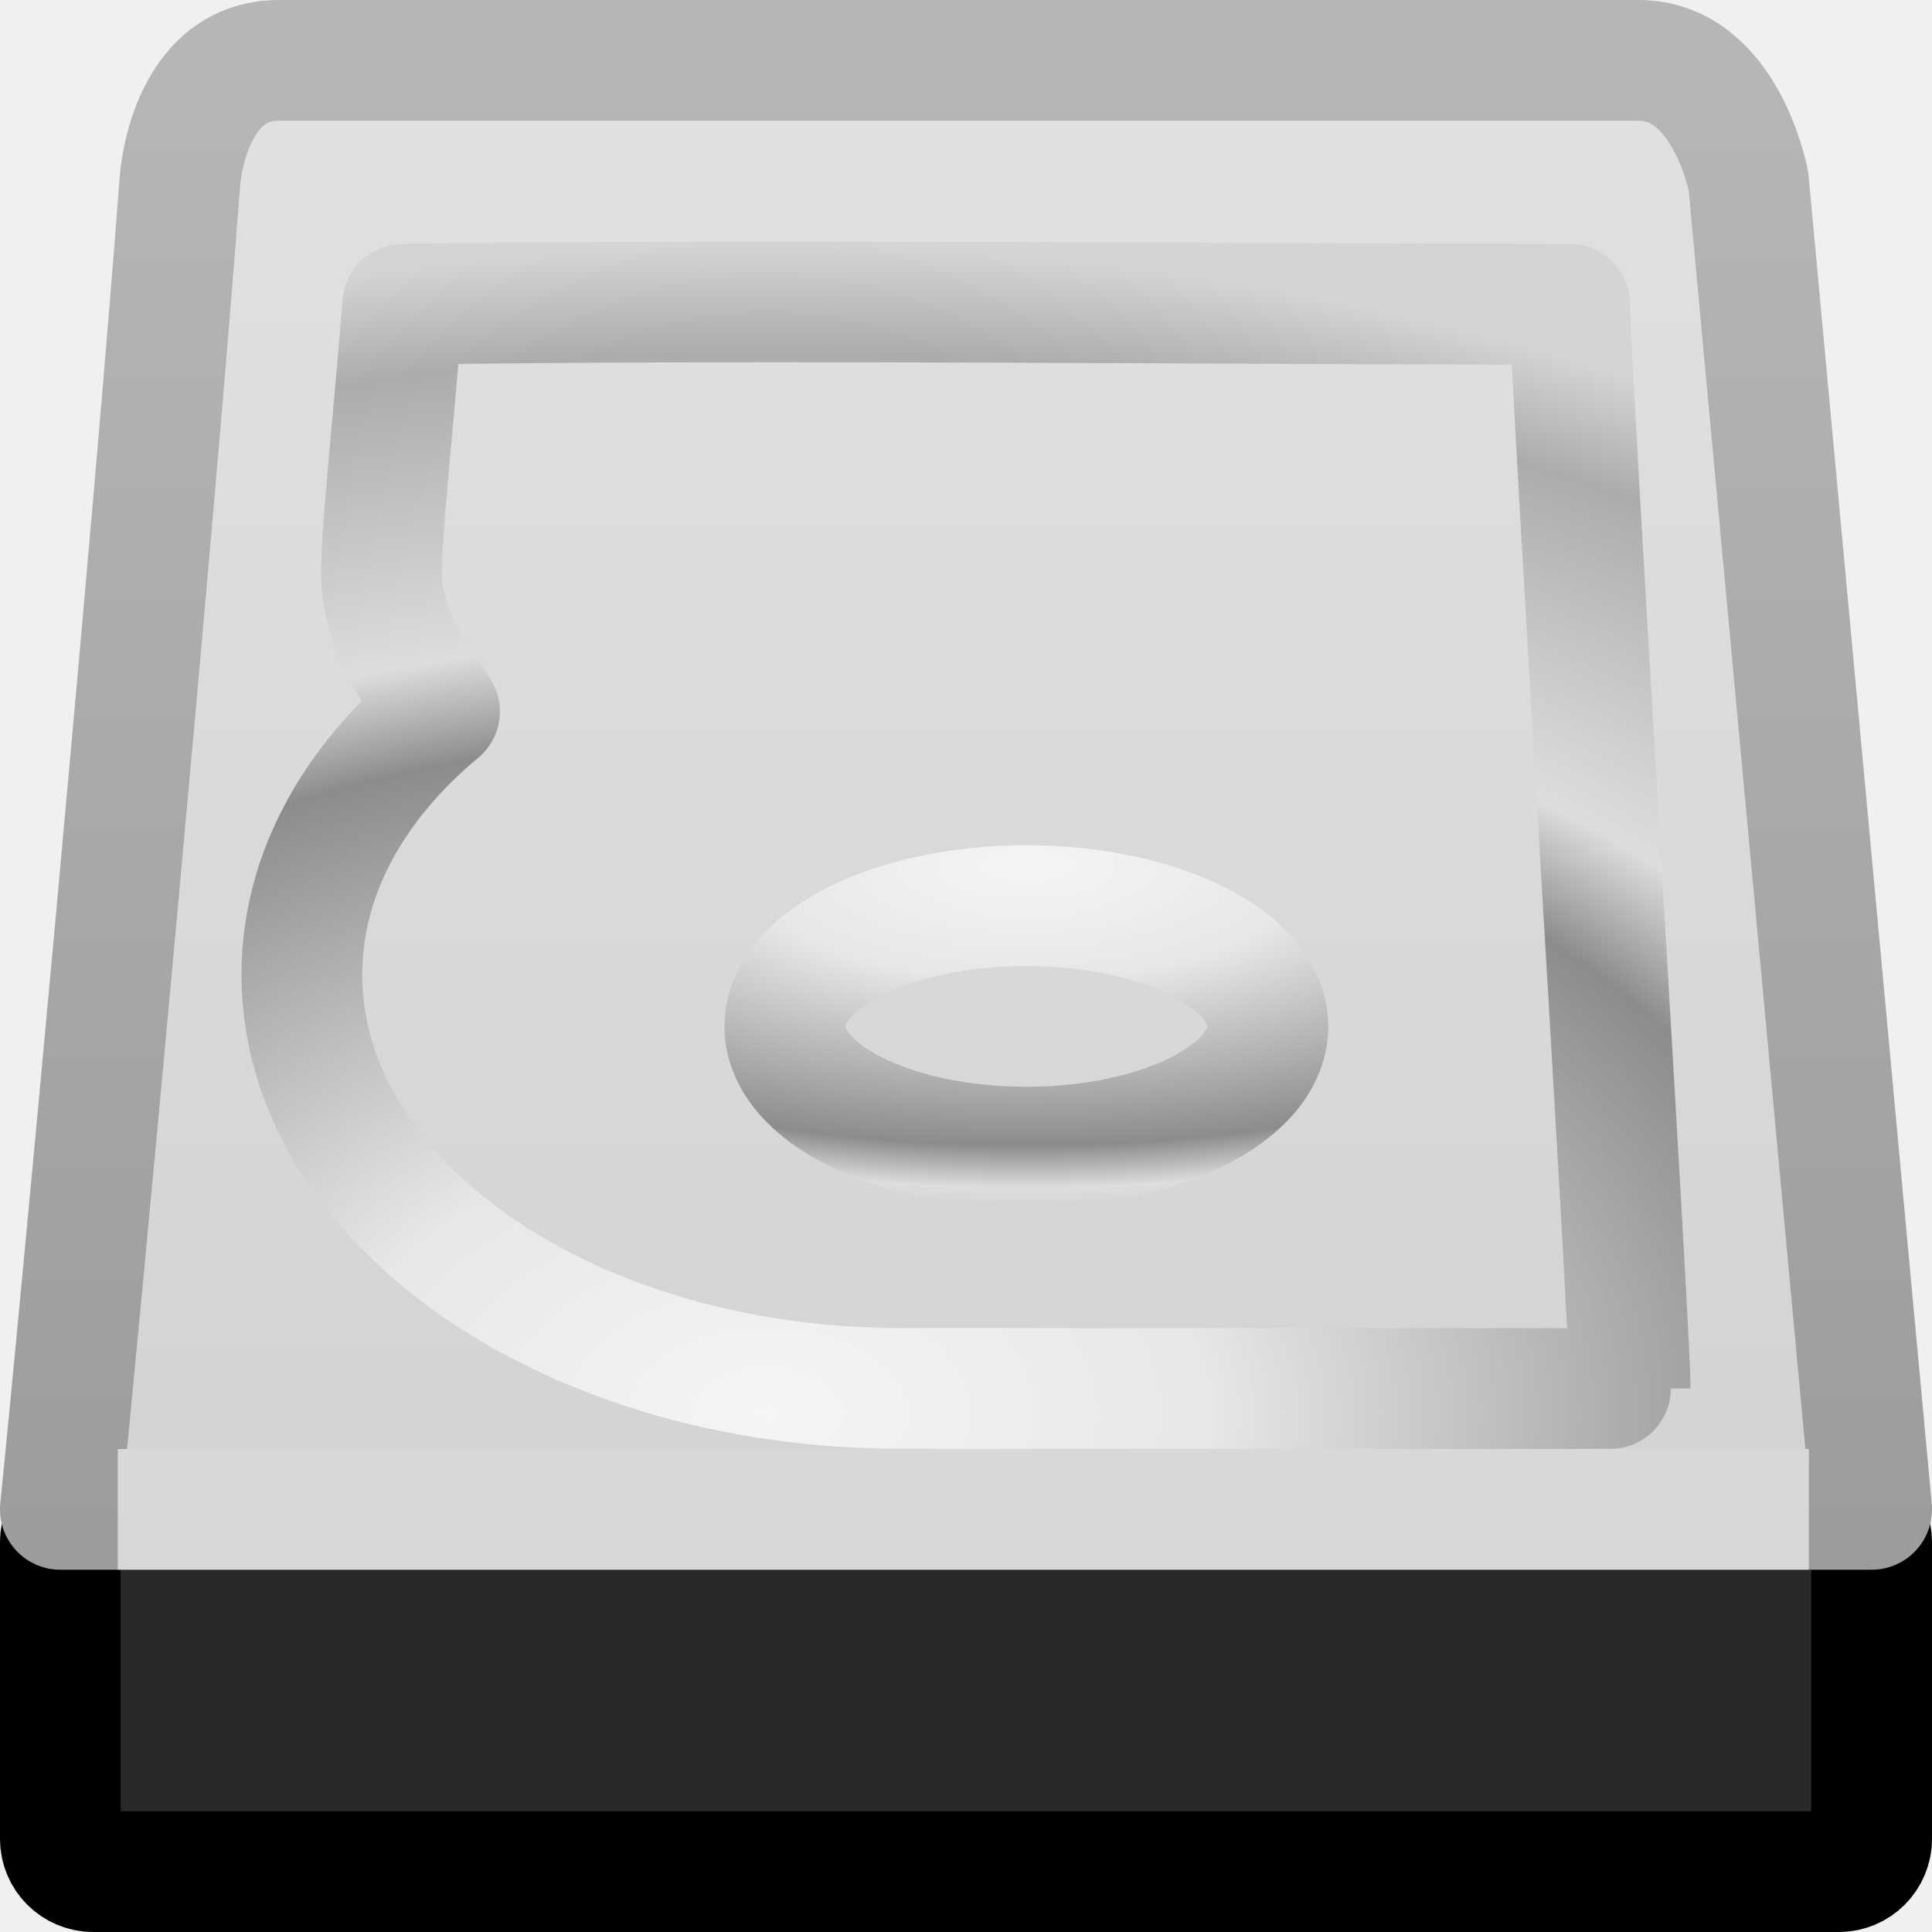
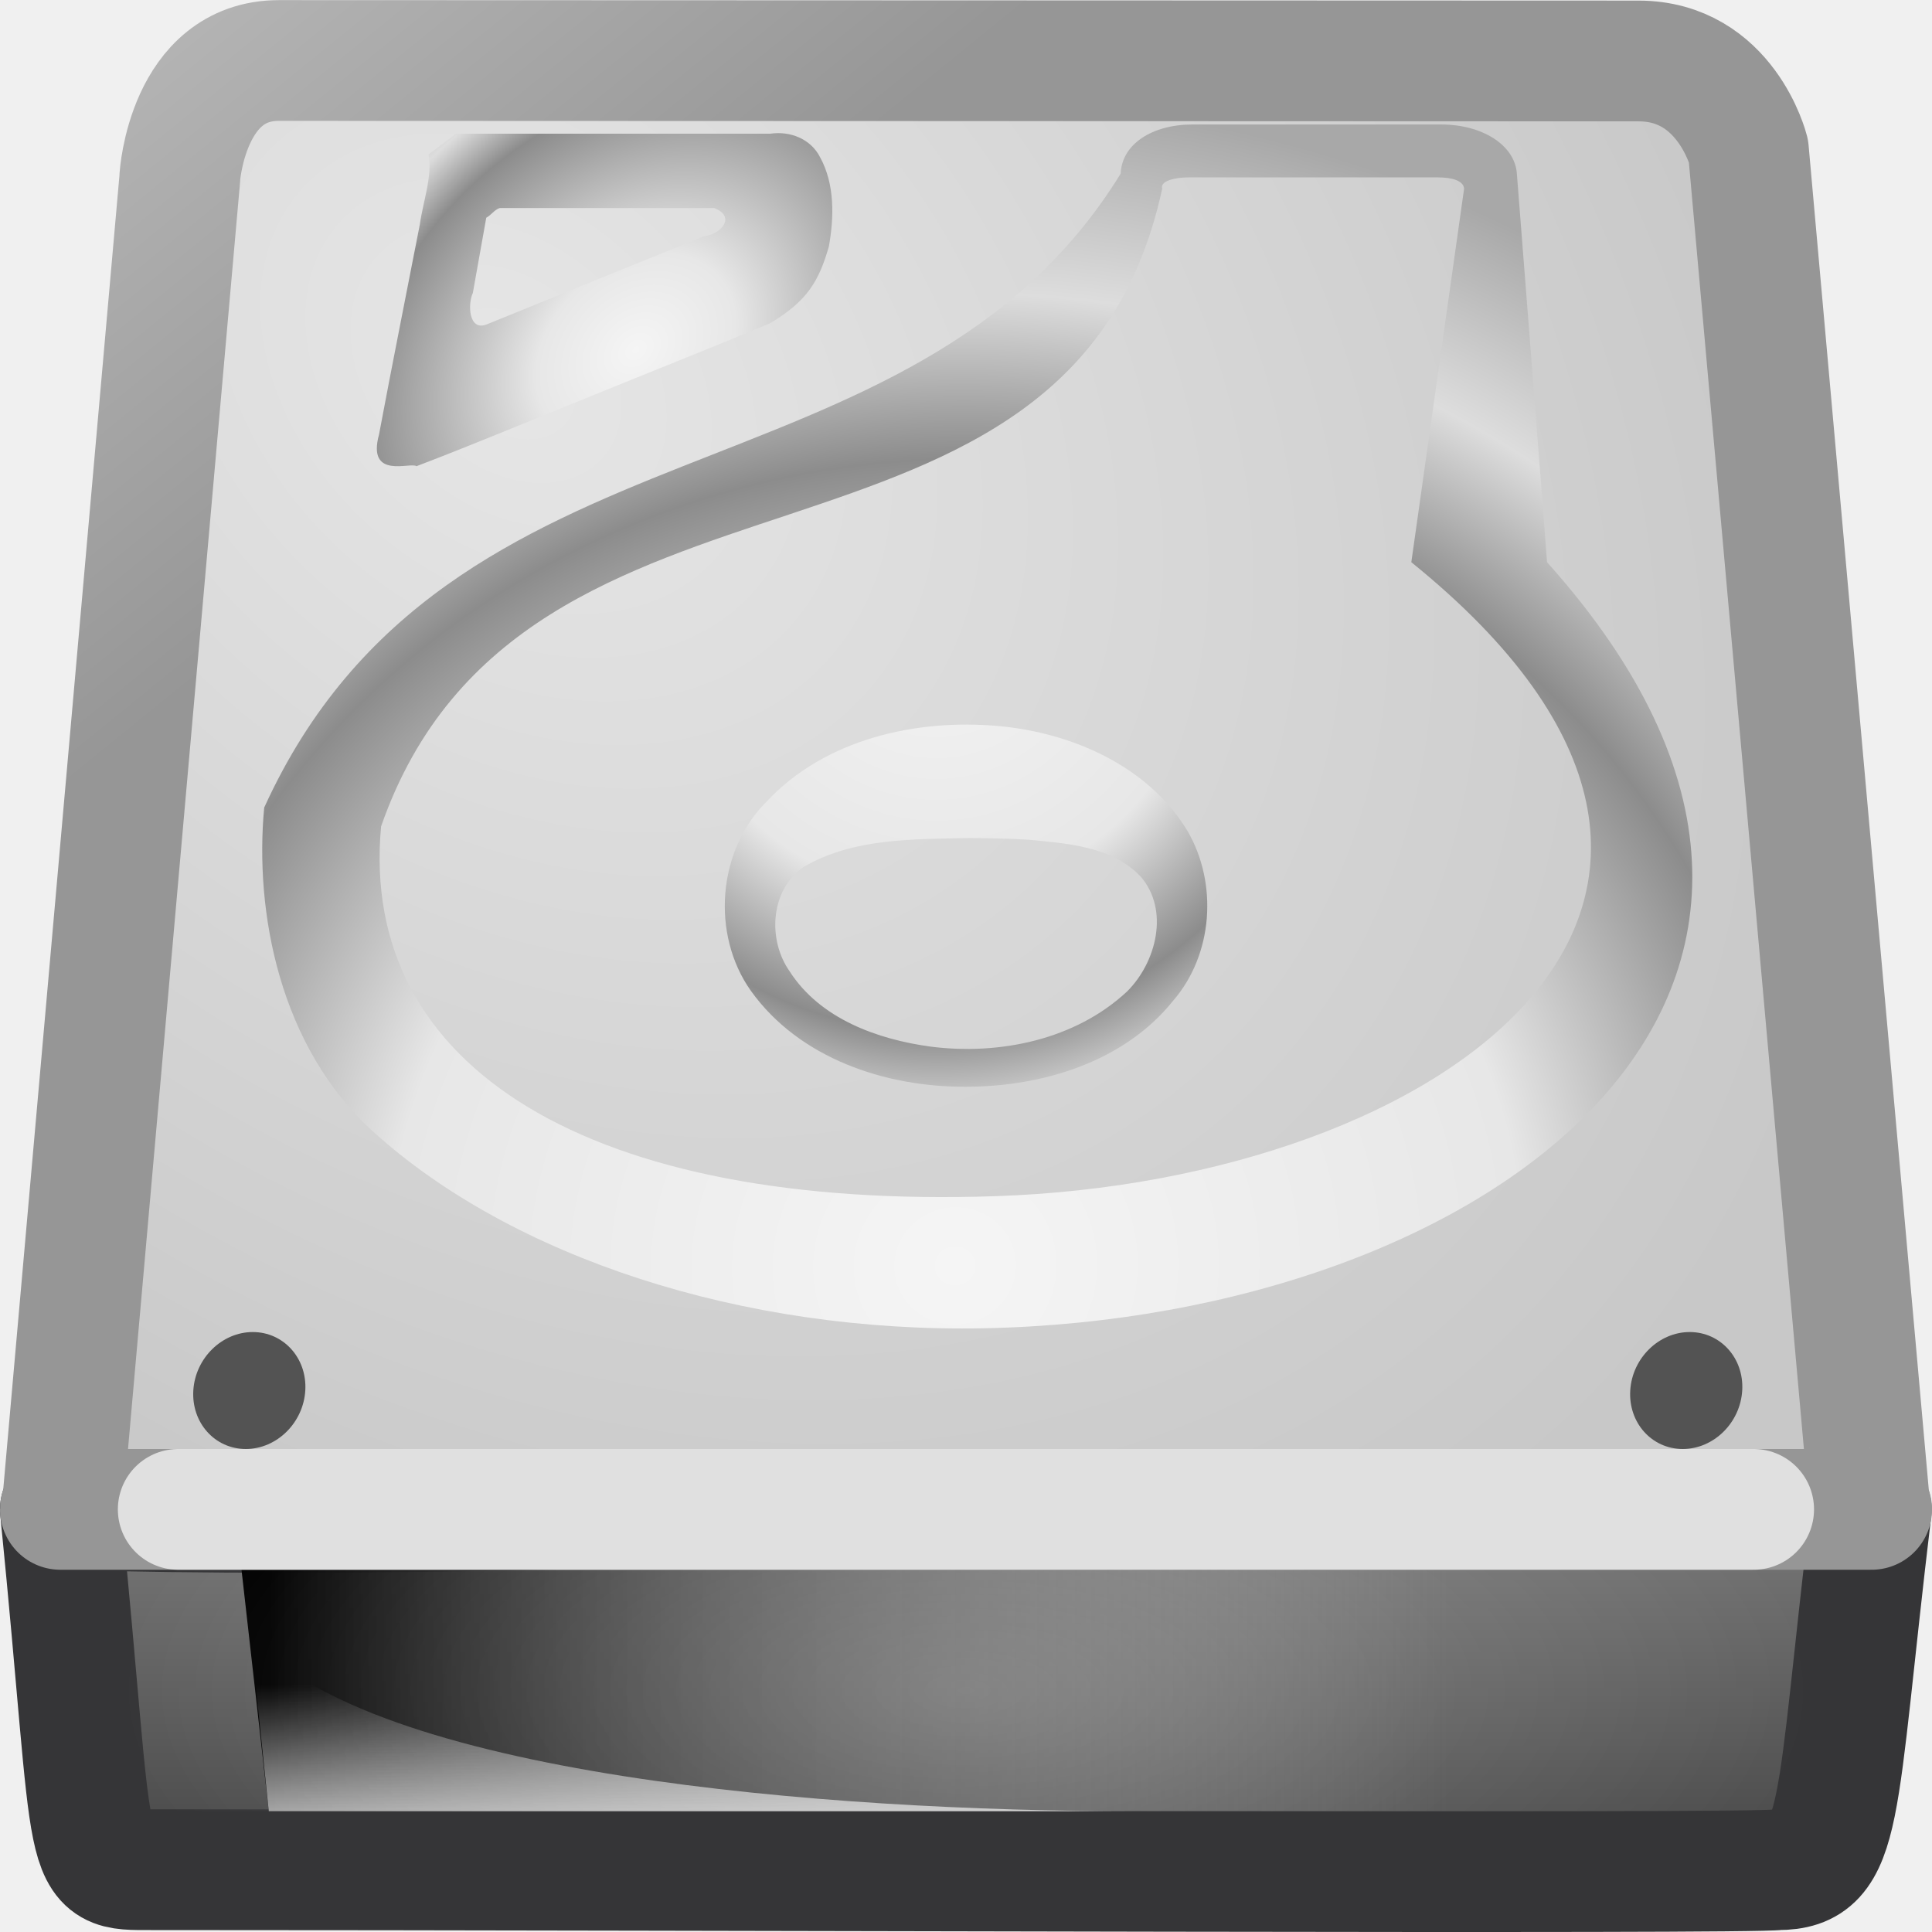
- <svg xmlns="http://www.w3.org/2000/svg" xmlns:xlink="http://www.w3.org/1999/xlink" version="1.0" width="16" height="16" id="svg3397">
-   <defs id="defs3399">
-     <linearGradient id="linearGradient3484">
-       <stop id="stop3486" style="stop-color:#9b9b9b;stop-opacity:1" offset="0" />
-       <stop id="stop3488" style="stop-color:#b6b6b6;stop-opacity:1" offset="1" />
+ <svg xmlns="http://www.w3.org/2000/svg" xmlns:xlink="http://www.w3.org/1999/xlink" version="1.0" width="16" height="16" id="svg3297">
+   <defs id="defs3299">
+     <linearGradient id="linearGradient8105">
+       <stop id="stop8107" style="stop-color:#f5f5f5;stop-opacity:1" offset="0" />
+       <stop id="stop8109" style="stop-color:#e7e7e7;stop-opacity:1" offset="0.25" />
+       <stop id="stop8111" style="stop-color:#8c8c8c;stop-opacity:1" offset="0.693" />
+       <stop id="stop8113" style="stop-color:#ddd;stop-opacity:1" offset="0.835" />
+       <stop id="stop8115" style="stop-color:#a8a8a8;stop-opacity:1" offset="1" />
    </linearGradient>
-     <linearGradient x1="7.851" y1="19.968" x2="7.851" y2="7.035" id="linearGradient3388" xlink:href="#linearGradient3484" gradientUnits="userSpaceOnUse" gradientTransform="matrix(0.6451613,0,0,0.9797594,0.2580645,-6.338389)" />
-     <linearGradient id="linearGradient7056">
-       <stop id="stop7064" style="stop-color:#e1e1e2;stop-opacity:1" offset="0" />
-       <stop id="stop7060" style="stop-color:#d2d2d3;stop-opacity:1" offset="1" />
+     <linearGradient id="linearGradient4236-0">
+       <stop id="stop4238-4" style="stop-color:#eee;stop-opacity:1" offset="0" />
+       <stop id="stop4240-3" style="stop-color:#eee;stop-opacity:0" offset="1" />
    </linearGradient>
-     <linearGradient x1="-35.539" y1="-144.207" x2="-35.539" y2="-108.321" id="linearGradient3386" xlink:href="#linearGradient7056" gradientUnits="userSpaceOnUse" gradientTransform="matrix(0.2359882,0,0,0.3555555,18.23239,51.82745)" />
-     <radialGradient cx="12" cy="9" r="3" fx="12" fy="9" id="radialGradient2459" xlink:href="#linearGradient3774" gradientUnits="userSpaceOnUse" gradientTransform="matrix(3.358445,0,0,1.331706,-31.80134,-4.818686)" />
-     <linearGradient id="linearGradient3774">
-       <stop id="stop3776" style="stop-color:#f5f5f5;stop-opacity:1" offset="0" />
-       <stop id="stop3779" style="stop-color:#e7e7e7;stop-opacity:1" offset="0.237" />
-       <stop id="stop3781" style="stop-color:#8c8c8c;stop-opacity:1" offset="0.581" />
-       <stop id="stop3783" style="stop-color:#dddddd;stop-opacity:1" offset="0.668" />
-       <stop id="stop3799" style="stop-color:#acacac;stop-opacity:1" offset="0.909" />
-       <stop id="stop3785" style="stop-color:#d4d4d4;stop-opacity:1" offset="1" />
+     <linearGradient id="linearGradient6309">
+       <stop id="stop6311" style="stop-color:black;stop-opacity:1" offset="0" />
+       <stop id="stop6313" style="stop-color:#bbb;stop-opacity:0" offset="1" />
    </linearGradient>
-     <radialGradient cx="19.205" cy="43.205" r="18.205" fx="19.205" fy="43.205" id="radialGradient3395" xlink:href="#linearGradient3774" gradientUnits="userSpaceOnUse" gradientTransform="matrix(0.8513224,4.1635936e-8,-1.625359e-8,0.5309403,-9.989264,-11.23967)" />
+     <linearGradient id="linearGradient4035">
+       <stop id="stop4037" style="stop-color:#f5f5f5;stop-opacity:1" offset="0" />
+       <stop id="stop4039" style="stop-color:#e7e7e7;stop-opacity:1" offset="0.47" />
+       <stop id="stop4041" style="stop-color:#8c8c8c;stop-opacity:1" offset="0.693" />
+       <stop id="stop4043" style="stop-color:#ddd;stop-opacity:1" offset="0.835" />
+       <stop id="stop4045" style="stop-color:#a8a8a8;stop-opacity:1" offset="1" />
+     </linearGradient>
+     <linearGradient id="linearGradient2215-9">
+       <stop id="stop2223-6" style="stop-color:#7a7a7a;stop-opacity:1" offset="0" />
+       <stop id="stop2219-1" style="stop-color:#474747;stop-opacity:1" offset="1" />
+     </linearGradient>
+     <linearGradient id="linearGradient7056-0">
+       <stop id="stop7064-4" style="stop-color:#e6e6e6;stop-opacity:1" offset="0" />
+       <stop id="stop7060-2" style="stop-color:#c8c8c8;stop-opacity:1" offset="1" />
+     </linearGradient>
+     <linearGradient id="linearGradient3484-2">
+       <stop id="stop3486-2" style="stop-color:#969696;stop-opacity:1" offset="0" />
+       <stop id="stop3488-0" style="stop-color:#b4b4b4;stop-opacity:1" offset="1" />
+     </linearGradient>
+     <linearGradient id="linearGradient6310-8">
+       <stop id="stop6312-6" style="stop-color:white;stop-opacity:1" offset="0" />
+       <stop id="stop6314-6" style="stop-color:white;stop-opacity:0" offset="1" />
+     </linearGradient>
+     <radialGradient cx="127.317" cy="143.828" r="78.728" fx="127.317" fy="143.828" id="radialGradient8198" xlink:href="#linearGradient8105" gradientUnits="userSpaceOnUse" gradientTransform="matrix(0.04179653,-0.01388393,0.00338688,0.03797545,-0.5419061,-0.7959519)" />
+     <radialGradient cx="24" cy="42" r="21" fx="24" fy="42" id="radialGradient8201" xlink:href="#linearGradient6310-8" gradientUnits="userSpaceOnUse" gradientTransform="matrix(0.3333333,0,0,0.1428571,6.5e-7,8.000001)" />
+     <radialGradient cx="142.622" cy="191.854" r="78.728" fx="142.622" fy="191.854" id="radialGradient8208" xlink:href="#linearGradient4035" gradientUnits="userSpaceOnUse" gradientTransform="matrix(0.06165082,0,0,-0.0653716,-1.037065,17.52418)" />
+     <radialGradient cx="141.747" cy="206.426" r="78.728" fx="141.747" fy="206.426" id="radialGradient8211" xlink:href="#linearGradient4035" gradientUnits="userSpaceOnUse" gradientTransform="matrix(0.1270894,-0.00212891,9.4059438e-4,0.1224932,-10.29815,-14.50006)" />
+     <radialGradient cx="4.199" cy="2.312" r="8" fx="4.199" fy="2.312" id="radialGradient8215" xlink:href="#linearGradient7056-0" gradientUnits="userSpaceOnUse" gradientTransform="matrix(1.176701,1.037697,-0.7692774,0.8723254,1.036358,-3.277153)" />
+     <linearGradient x1="4.61" y1="11.321" x2="2.225" y2="6.865" id="linearGradient8217" xlink:href="#linearGradient3484-2" gradientUnits="userSpaceOnUse" gradientTransform="matrix(0.6451613,0,0,0.9797594,0.258064,-6.725727)" />
+     <linearGradient x1="12.277" y1="37.206" x2="12.222" y2="33.759" id="linearGradient8220" xlink:href="#linearGradient4236-0" gradientUnits="userSpaceOnUse" gradientTransform="matrix(0.5545779,0,0,0.3595506,-2.132306,1.791305)" />
+     <linearGradient x1="7.062" y1="35.281" x2="24.688" y2="35.281" id="linearGradient8223" xlink:href="#linearGradient6309" gradientUnits="userSpaceOnUse" gradientTransform="matrix(0.5545779,0,0,0.3595506,-1.691144,1.314606)" />
+     <linearGradient x1="53.991" y1="87.896" x2="53.991" y2="104.281" id="linearGradient8226" xlink:href="#linearGradient2215-9" gradientUnits="userSpaceOnUse" gradientTransform="matrix(0.1242128,0,0,0.1863981,0.233129,-3.990748)" />
  </defs>
-   <g id="layer1">
-     <rect width="15" height="3" rx="0.271" ry="0.271" x="0.5" y="12.5" id="rect3244" style="opacity:1;fill:#29292a;fill-opacity:1;stroke:#000000;stroke-width:1;stroke-linecap:square;stroke-linejoin:miter;stroke-miterlimit:4;stroke-dasharray:none;stroke-opacity:1" />
-     <path d="M 1.49,1.5 C 1.279,4.323 0.636,11.167 0.5,12.5 L 15.5,12.5 L 14.48,1.5 C 14.48,1.5 14.292,0.5 13.57,0.5 C 12.882,0.5 3.035,0.5 2.31,0.5 C 1.552,0.5 1.49,1.5 1.49,1.5 z" id="path3384" style="fill:url(#linearGradient3386);fill-opacity:1;fill-rule:nonzero;stroke:url(#linearGradient3388);stroke-width:1;stroke-linecap:round;stroke-linejoin:round;marker:none;marker-start:none;marker-mid:none;marker-end:none;stroke-miterlimit:4;stroke-dasharray:none;stroke-dashoffset:0;stroke-opacity:1;visibility:visible;display:inline;overflow:visible;enable-background:accumulate" />
-     <path d="M 1.475,12.5 L 14.48,12.5" id="path2215" style="opacity:0.6;fill:none;fill-opacity:1;fill-rule:evenodd;stroke:#ffffff;stroke-width:1;stroke-linecap:square;stroke-linejoin:round;stroke-miterlimit:4;stroke-dasharray:none;stroke-opacity:1;display:inline" />
-     <path d="M 10.5,8.5 C 10.5,9.052 9.605,9.5 8.5,9.5 C 7.395,9.5 6.5,9.052 6.5,8.5 C 6.5,7.948 7.395,7.5 8.5,7.5 C 9.605,7.5 10.5,7.948 10.5,8.5 z" id="path3369" style="fill:none;fill-opacity:1;fill-rule:nonzero;stroke:url(#radialGradient2459);stroke-width:1;stroke-linecap:round;stroke-linejoin:round;marker:none;marker-start:none;marker-mid:none;marker-end:none;stroke-miterlimit:4;stroke-dasharray:none;stroke-dashoffset:0;stroke-opacity:1;visibility:visible;display:inline;overflow:visible;enable-background:accumulate" />
-     <path d="M 3.336,2.52 C 3.214,4.011 3.12,4.708 3.176,4.943 C 3.239,5.211 3.231,5.268 3.64,5.892 C 2.928,6.484 2.5,7.243 2.5,8.072 C 2.5,9.962 4.72,11.498 7.456,11.498 C 9.8,11.498 13.5,11.502 13.5,11.498 C 13.5,11 13,3.019 13,2.52 C 10.122,2.52 6.271,2.475 3.336,2.52 z" id="path12457" style="fill:none;fill-opacity:1;fill-rule:nonzero;stroke:url(#radialGradient3395);stroke-width:1;stroke-linecap:round;stroke-linejoin:round;marker:none;stroke-miterlimit:4;stroke-dasharray:none;stroke-dashoffset:0;stroke-opacity:1;visibility:visible;display:inline;overflow:visible;enable-background:accumulate" />
+   <path d="m 15.497,12.5 c -0.304,2.535 -0.226,2.984 -0.777,2.984 -0.216,0.036 -8.698,0 -13.47,0 -0.598,0 -0.447,0.049 -0.75,-2.984 4.814,0.14 10.032,-0.371 14.997,0 z" id="rect2992" style="fill:url(#linearGradient8226);fill-opacity:1;fill-rule:nonzero;stroke:#353537;stroke-width:1;stroke-linecap:butt;stroke-linejoin:round;stroke-miterlimit:4;stroke-opacity:1;stroke-dasharray:none;stroke-dashoffset:0;marker:none;visibility:visible;display:inline;overflow:visible;enable-background:accumulate" />
+   <path d="m 2,13 10,0 0,2 L 2.226,15 2,13 z" id="rect9146" style="fill:url(#linearGradient8223);fill-opacity:1;fill-rule:evenodd;stroke:none;stroke-width:2.409;marker:none;visibility:visible;display:inline;overflow:visible" />
+   <path d="m 2.226,15 c 0,0 -0.15,-1.442 -0.15,-1.442 1.018,1.143 4.751,1.442 7.325,1.442 0,0 -7.175,0 -7.175,0 z" id="path9148" style="opacity:0.811;fill:url(#linearGradient8220);fill-opacity:1;fill-rule:evenodd;stroke:none" />
+   <path d="M 1.49,1.466 0.515,12.489 C 0.505,12.489 0.5,12.492 0.5,12.5 l 15,0 c 0,-0.008 -0.005,-0.011 -0.015,-0.011 L 14.48,1.248 c 0,0 -0.188,-0.743 -0.91,-0.743 -0.688,0 -10.535,-0.004 -11.26,-0.004 -0.759,0 -0.821,0.966 -0.821,0.966 z" id="rect2990" style="fill:url(#radialGradient8215);fill-opacity:1;fill-rule:nonzero;stroke:url(#linearGradient8217);stroke-width:1;stroke-linecap:round;stroke-linejoin:round;stroke-miterlimit:4;stroke-opacity:1;stroke-dasharray:none;stroke-dashoffset:0;marker:none;visibility:visible;display:inline;overflow:visible;enable-background:accumulate" />
+   <path d="m 1.476,12.5 13.047,0" id="path2215" style="opacity:0.7;fill:none;stroke:white;stroke-width:1;stroke-linecap:round;stroke-linejoin:round;stroke-miterlimit:4;stroke-opacity:1;stroke-dasharray:none;display:inline" />
+   <path d="M 9.875,1.031 C 9.543,1.031 9.29,1.193 9.281,1.438 7.546,4.255 3.716,3.331 2.188,6.688 2.107,7.55 2.313,8.67 3.094,9.375 4.236,10.407 6.138,11.041 8.156,11 12.322,10.915 15.991,8.2 12.812,4.656 12.795,4.411 12.562,1.438 12.562,1.438 12.545,1.197 12.268,1.031 11.938,1.031 l -2.062,0 z m -0.031,0.438 2.062,0 c 0.12,0 0.214,0.027 0.219,0.094 L 11.688,4.656 C 15.161,7.461 11.946,9.78 8.25,9.906 4.892,10.021 2.97,8.848 3.156,6.844 4.334,3.467 8.864,5.082 9.625,1.562 9.605,1.5 9.727,1.469 9.844,1.469 z" id="path8117" style="fill:url(#radialGradient8211);fill-opacity:1" />
+   <path d="M 8,9 C 7.334,9.004 6.618,8.765 6.218,8.205 5.888,7.738 5.941,7.042 6.349,6.638 6.833,6.12 7.587,5.951 8.272,6.013 8.879,6.069 9.51,6.344 9.835,6.883 10.087,7.317 10.047,7.904 9.716,8.287 9.31,8.795 8.63,9 8,9 z m 0.034,-2.06 C 7.568,6.951 7.069,6.937 6.653,7.181 6.379,7.372 6.355,7.783 6.54,8.045 6.792,8.437 7.266,8.608 7.709,8.668 8.279,8.74 8.906,8.611 9.335,8.21 9.576,7.97 9.687,7.536 9.446,7.259 9.208,7.008 8.838,6.985 8.514,6.954 8.354,6.944 8.194,6.942 8.033,6.94 z" id="path9400" style="fill:url(#radialGradient8208);fill-opacity:1;fill-rule:nonzero;stroke-width:1;stroke-linecap:butt;stroke-linejoin:miter;stroke-miterlimit:4;stroke-opacity:1;stroke-dasharray:none;stroke-dashoffset:0;marker:none;visibility:visible;display:inline;overflow:visible;enable-background:accumulate" />
+   <g transform="matrix(-0.04685826,0,0,0.07750161,4.305519,-2.991086)" id="g9436">
+     <path d="m 37.925,187.15 c 0.314,3.459 5.024,6.279 10.514,6.279 5.488,0 9.643,-2.82 9.276,-6.279 -0.364,-3.44 -5.071,-6.218 -10.507,-6.218 -5.438,0.002 -9.593,2.778 -9.284,6.218 l 0,0 z" id="path9438" style="fill:#535353;fill-opacity:1" />
  </g>
+   <g transform="matrix(-0.04685826,0,0,0.07750161,16.20552,-2.991086)" id="g9496">
+     <path d="m 37.925,187.15 c 0.314,3.459 5.024,6.279 10.514,6.279 5.488,0 9.643,-2.82 9.276,-6.279 -0.364,-3.44 -5.071,-6.218 -10.507,-6.218 -5.438,0.002 -9.593,2.778 -9.284,6.218 l 0,0 z" id="path9498" style="fill:#535353;fill-opacity:1" />
+   </g>
+   <rect width="14" height="2" x="1" y="13" id="rect6300-3" style="opacity:0.2;fill:url(#radialGradient8201);fill-opacity:1;stroke:none" />
+   <path d="M 3.549,1.279 C 3.582,1.464 3.503,1.668 3.477,1.858 3.364,2.438 3.248,3.017 3.139,3.598 3.036,3.976 3.403,3.823 3.449,3.861 3.929,3.678 4.404,3.478 4.881,3.286 5.38,3.082 5.881,2.885 6.377,2.677 6.69,2.491 6.782,2.324 6.864,2.043 6.908,1.799 6.914,1.526 6.792,1.303 6.714,1.149 6.544,1.084 6.38,1.107 c -0.868,0 -1.735,0 -2.603,0 L 3.549,1.279 z m 0.589,0.444 c 0.592,0 1.184,-1e-7 1.776,-1e-7 0.187,0.071 0.055,0.219 -0.083,0.233 C 5.23,2.2 4.628,2.444 4.027,2.688 3.882,2.742 3.872,2.52 3.916,2.426 c 0.037,-0.208 0.074,-0.415 0.111,-0.623 0.041,-0.021 0.066,-0.065 0.111,-0.08 z" id="path8125" style="fill:url(#radialGradient8198);fill-opacity:1;fill-rule:nonzero;stroke:none;stroke-width:1;marker:none;visibility:visible;display:inline;overflow:visible;enable-background:accumulate" />
</svg>
